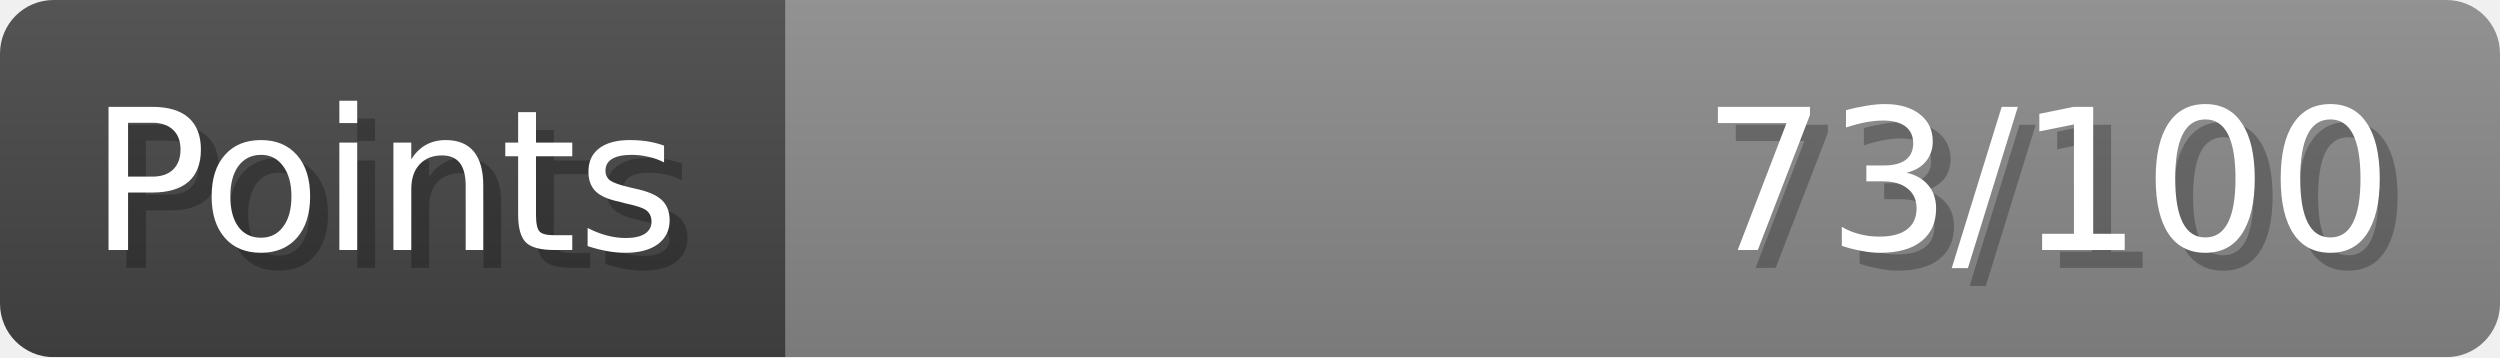
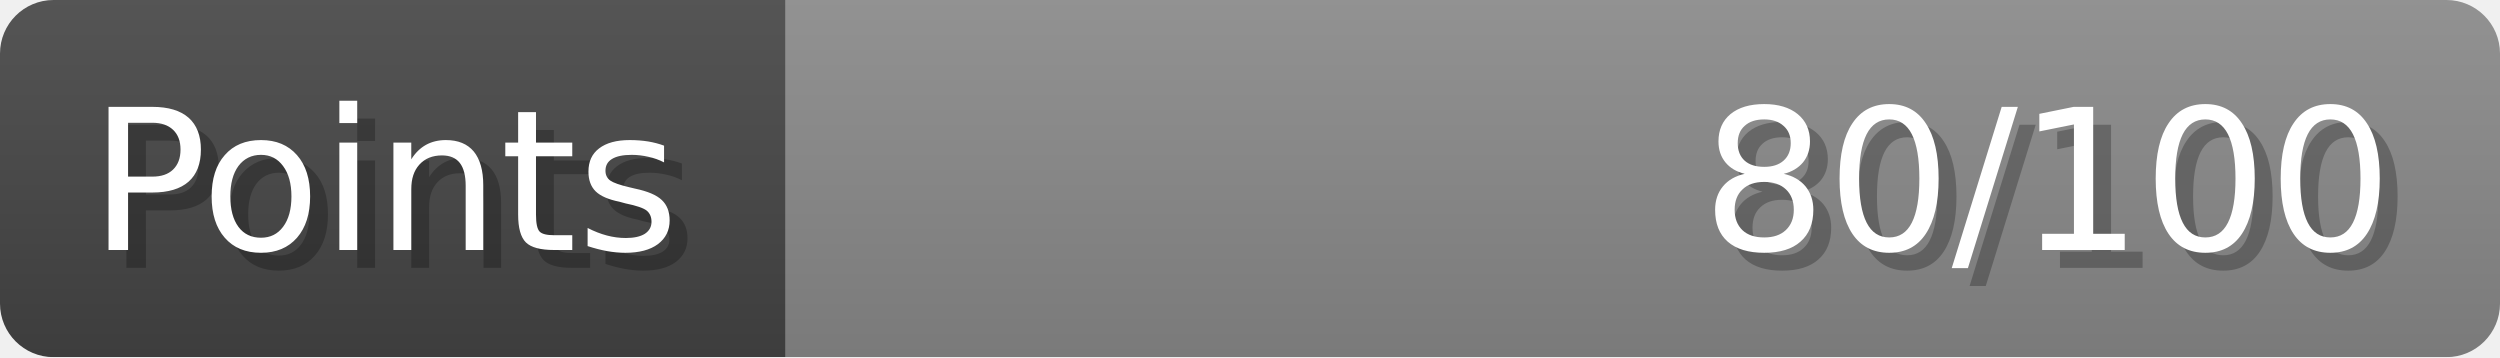
- <svg xmlns="http://www.w3.org/2000/svg" width="140px" height="20px" role="img" aria-label="Points: 73/100">
+ <svg xmlns="http://www.w3.org/2000/svg" width="140px" height="20px" role="img" aria-label="Points: 80/100">
  <linearGradient id="a" x2="0" y2="100%">
    <stop offset="0" stop-opacity=".1" stop-color="#EEE" />
    <stop offset="1" stop-opacity=".1" />
  </linearGradient>
  <mask id="m">
    <rect width="100%" height="100%" rx="3" fill="#FFF" />
  </mask>
  <g mask="url(#m)">
    <rect x="0" y="0" width="44" height="20" fill="#444" />
    <svg x="44" y="0" width="96" height="20">
      <rect width="100%" height="100%" fill="#888888" />
      <rect width="0%" height="100%" fill="#33CC11" transform="">
-         <animate attributeName="width" begin="0.5s" dur="600ms" from="0%" to="73%" repeatCount="1" fill="freeze" calcMode="spline" keyTimes="0; 1" keySplines="0.3, 0.61, 0.355, 1" />
+         <animate attributeName="width" begin="0.5s" dur="600ms" from="0%" to="80%" repeatCount="1" fill="freeze" calcMode="spline" keyTimes="0; 1" keySplines="0.3, 0.61, 0.355, 1" />
      </rect>
    </svg>
    <rect width="140" height="20" fill="url(#a)" />
  </g>
  <g aria-hidden="true" font-size="11" font-family="Verdana, DejaVu Sans, sans-serif" fill="#FFFFFF">
    <text x="6" y="15" fill="#000" opacity="0.25">Points</text>
    <text x="5" y="14">Points</text>
-     <text x="135" y="15" fill="#000" opacity="0.25" text-anchor="end">73/100</text>
-     <text x="134" y="14" text-anchor="end">73/100</text>
+     <text x="135" y="15" fill="#000" opacity="0.25" text-anchor="end">80/100</text>
+     <text x="134" y="14" text-anchor="end">80/100</text>
  </g>
</svg>
